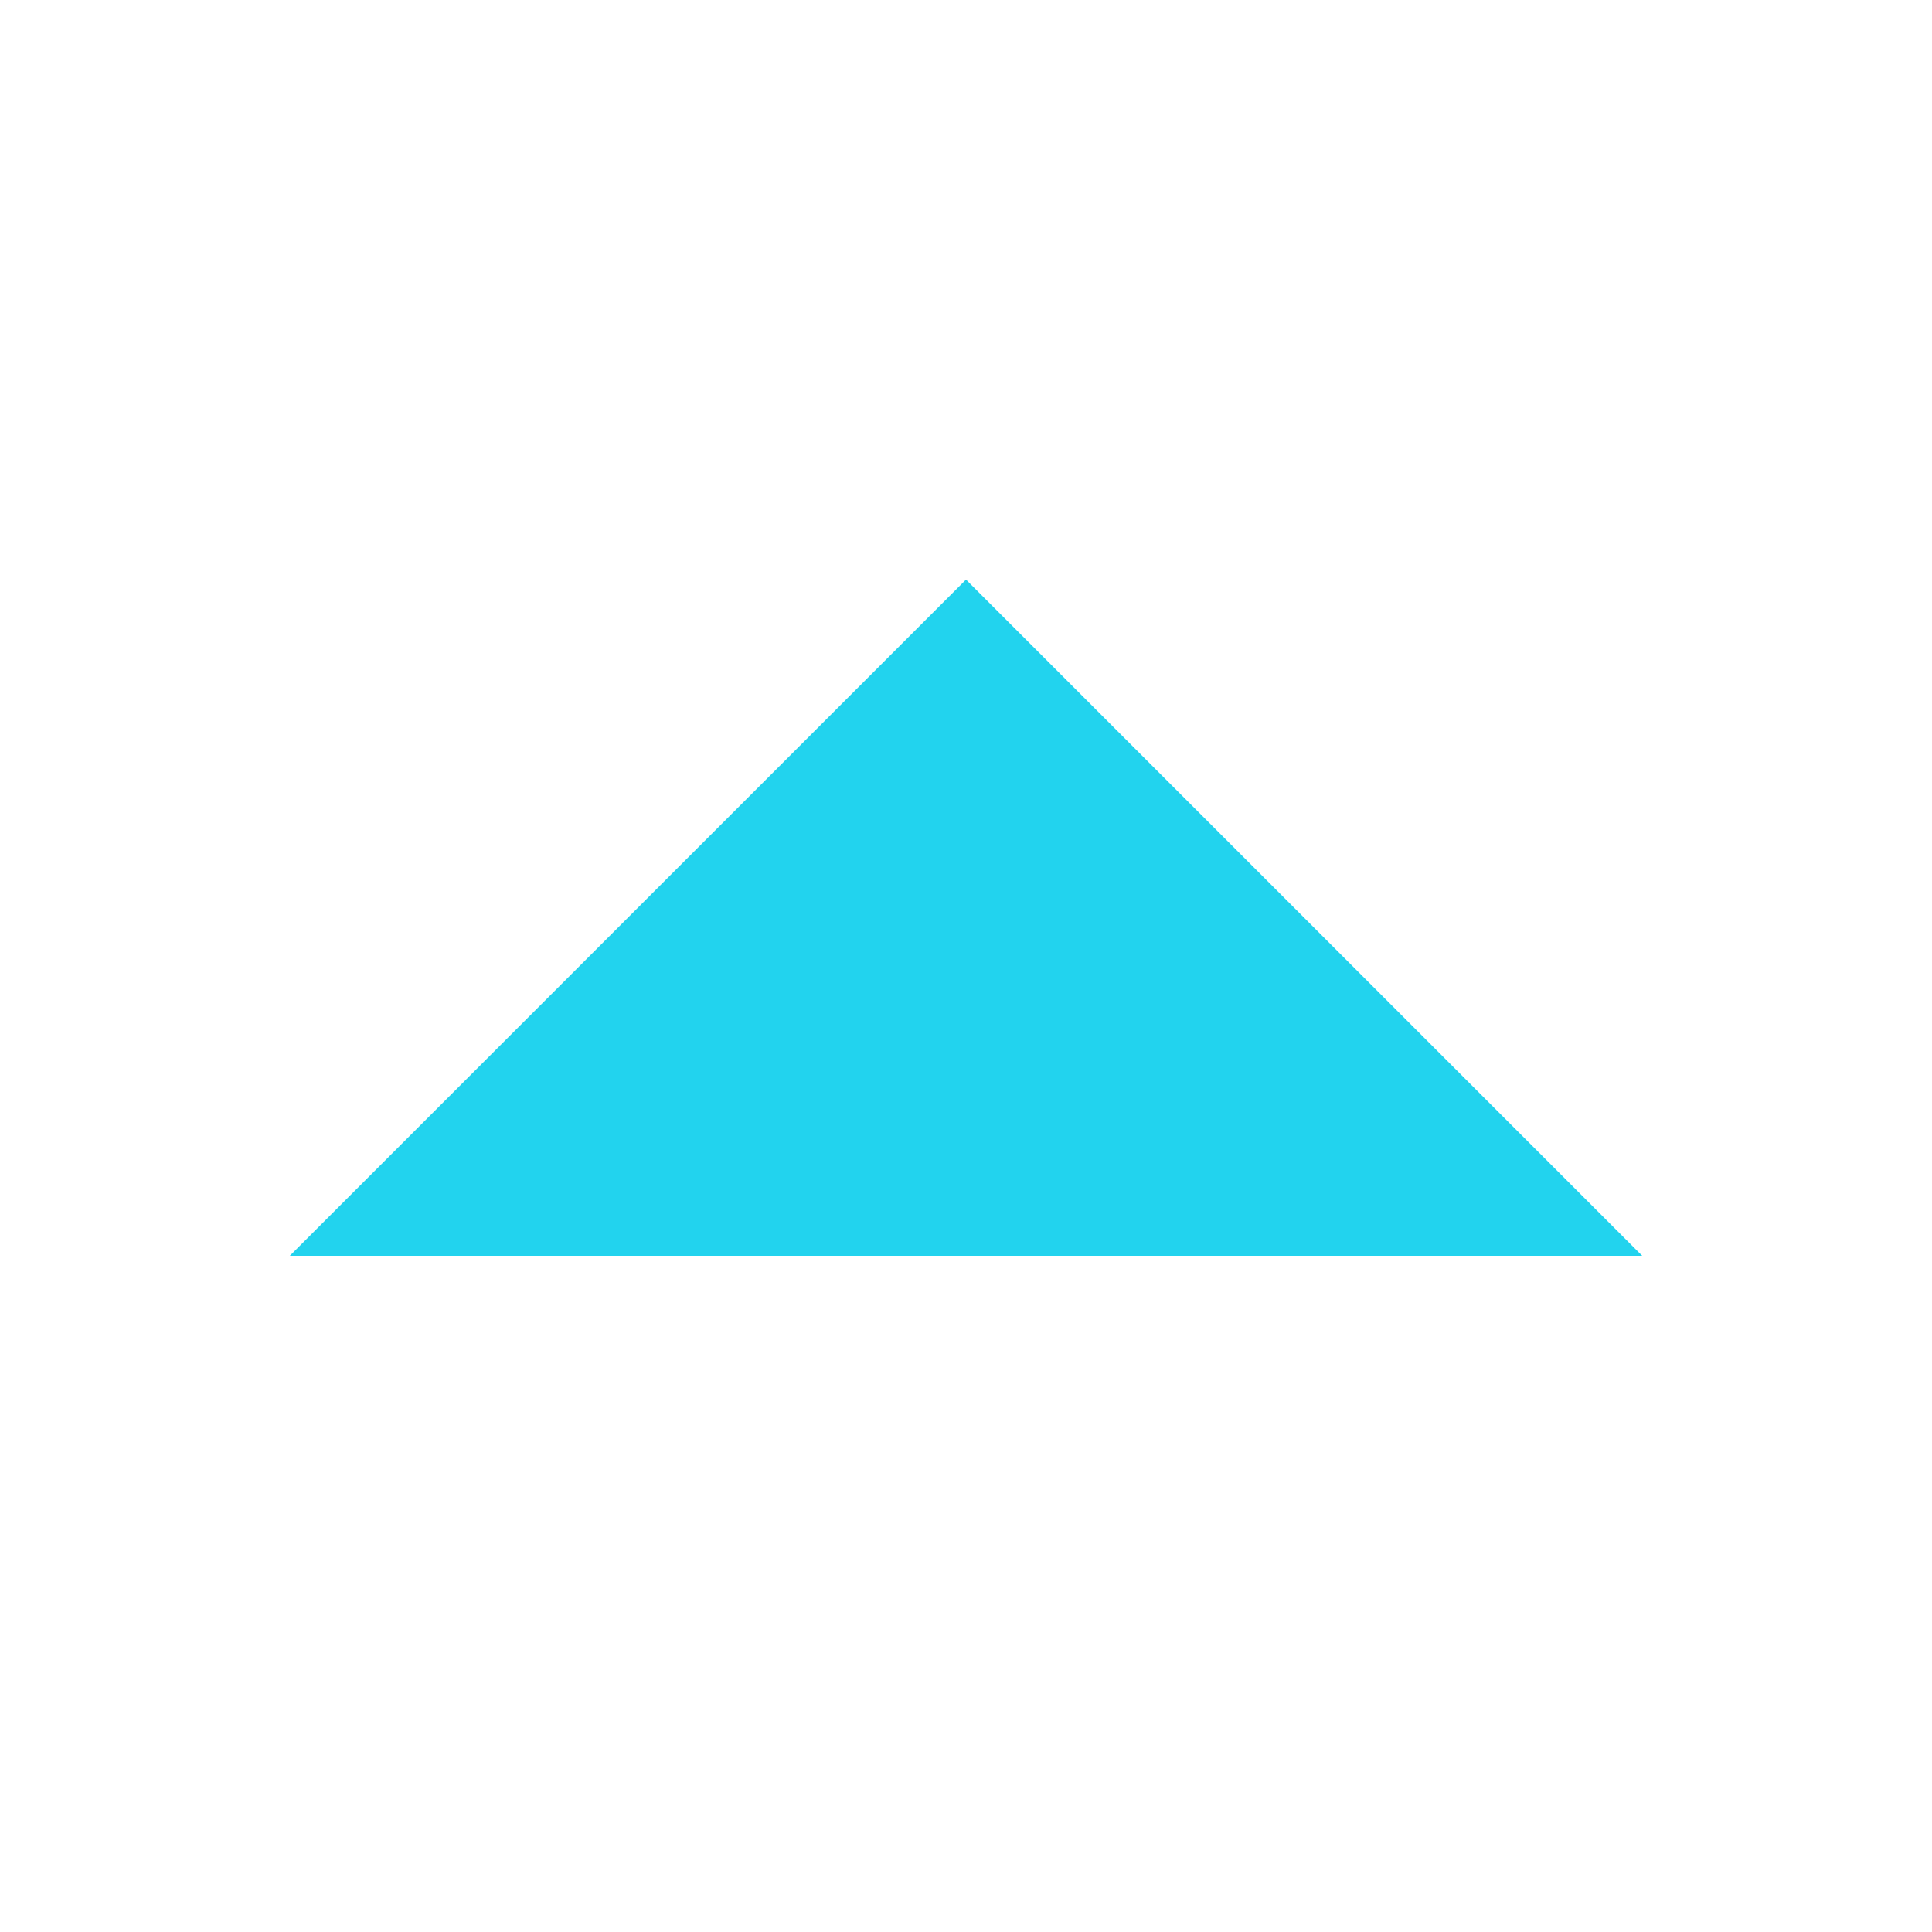
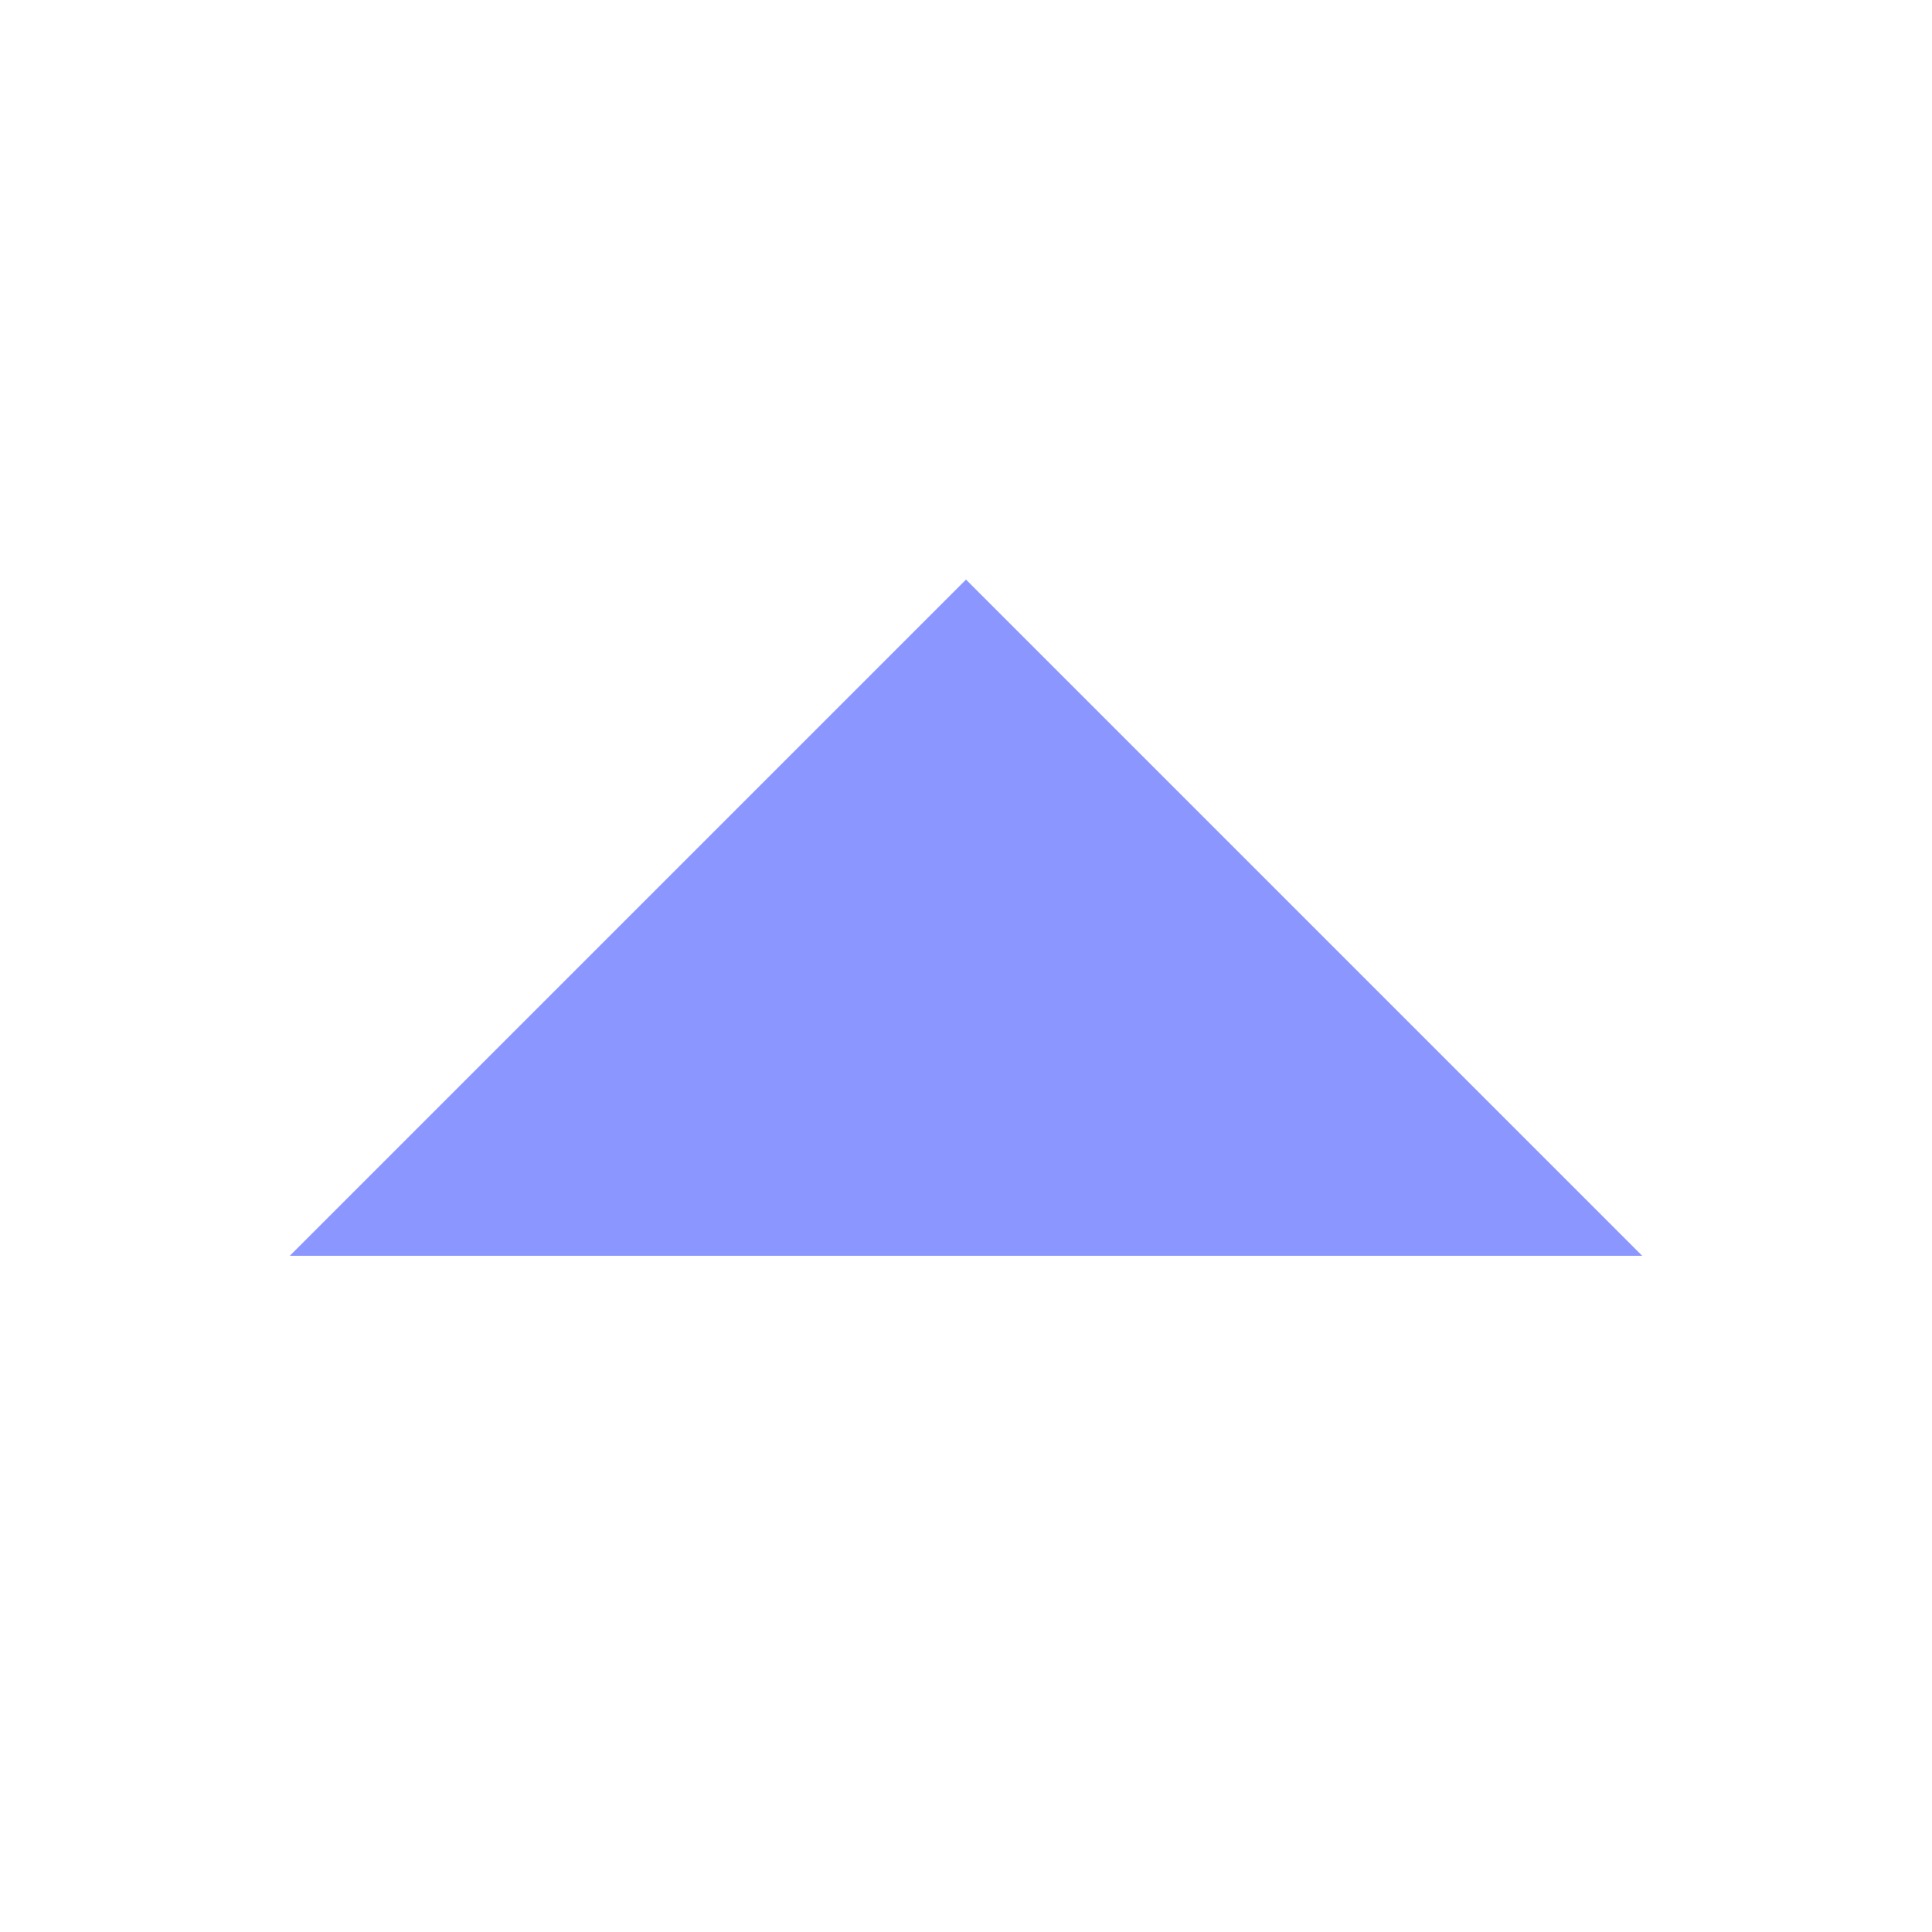
<svg xmlns="http://www.w3.org/2000/svg" width="10" height="10" viewBox="0 0 10 10">
-   <path d="M1.5 6.5 L5 3 L8.5 6.5 Z" fill="#22D3EE" />
+   <path d="M1.5 6.5 L5 3 L8.5 6.5 Z" fill="#8C96FF" />
</svg>
